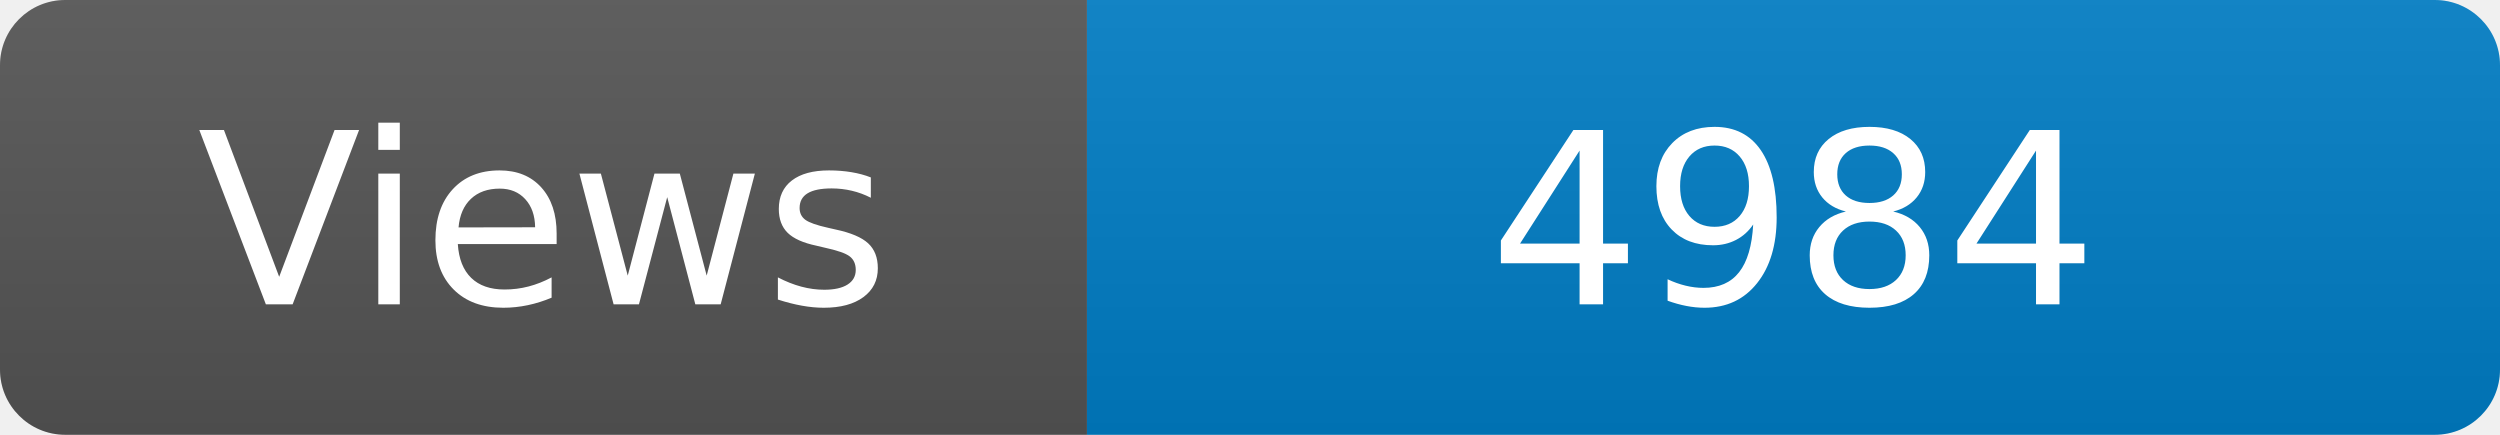
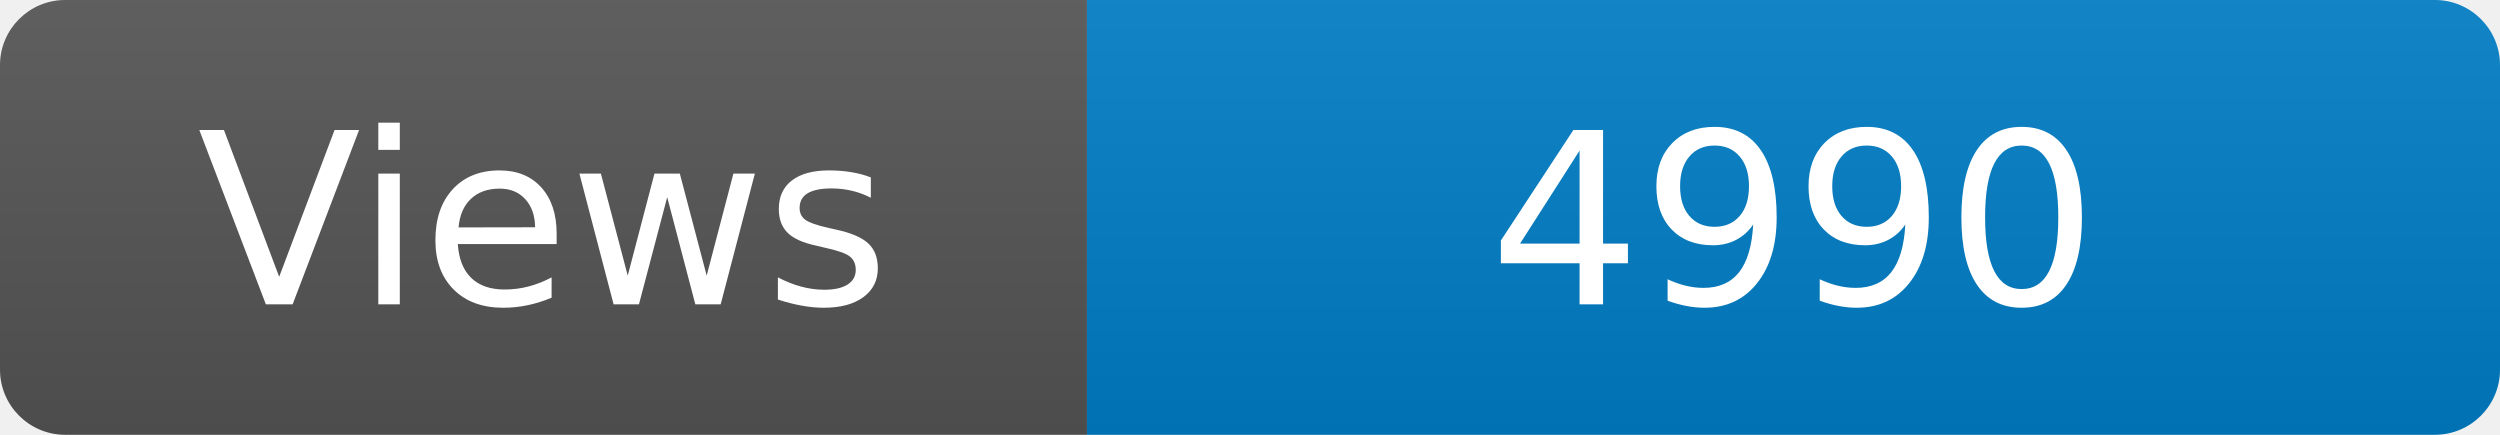
<svg xmlns="http://www.w3.org/2000/svg" width="115" height="20" role="img" aria-label="Maintained?: yes">
  <linearGradient id="s" x2="0" y2="100%">
    <stop offset="0" stop-color="#bbb" stop-opacity=".1" />
    <stop offset="1" stop-opacity=".1" />
  </linearGradient>
  <clipPath id="r">
    <rect width="115" height="20" rx="3" fill="#fff" />
  </clipPath>
  <g clip-path="url(#r)">
    <rect width="50" height="20" fill="#555" />
    <rect x="50" width="160" height="20" fill="#007ec6" />
    <rect width="115" height="20" fill="url(#s)" />
  </g>
  <g fill="#fff" text-anchor="middle" font-family="Verdana,Geneva,DejaVu Sans,sans-serif" font-size="110">
    <text x="250" y="140" transform="scale(.1)" fill="#fff">Views</text>
-     <text x="825" y="140" transform="scale(.1)" fill="#fff">4984</text>
+     <text x="825" y="140" transform="scale(.1)" fill="#fff">4990</text>
  </g>
</svg>
